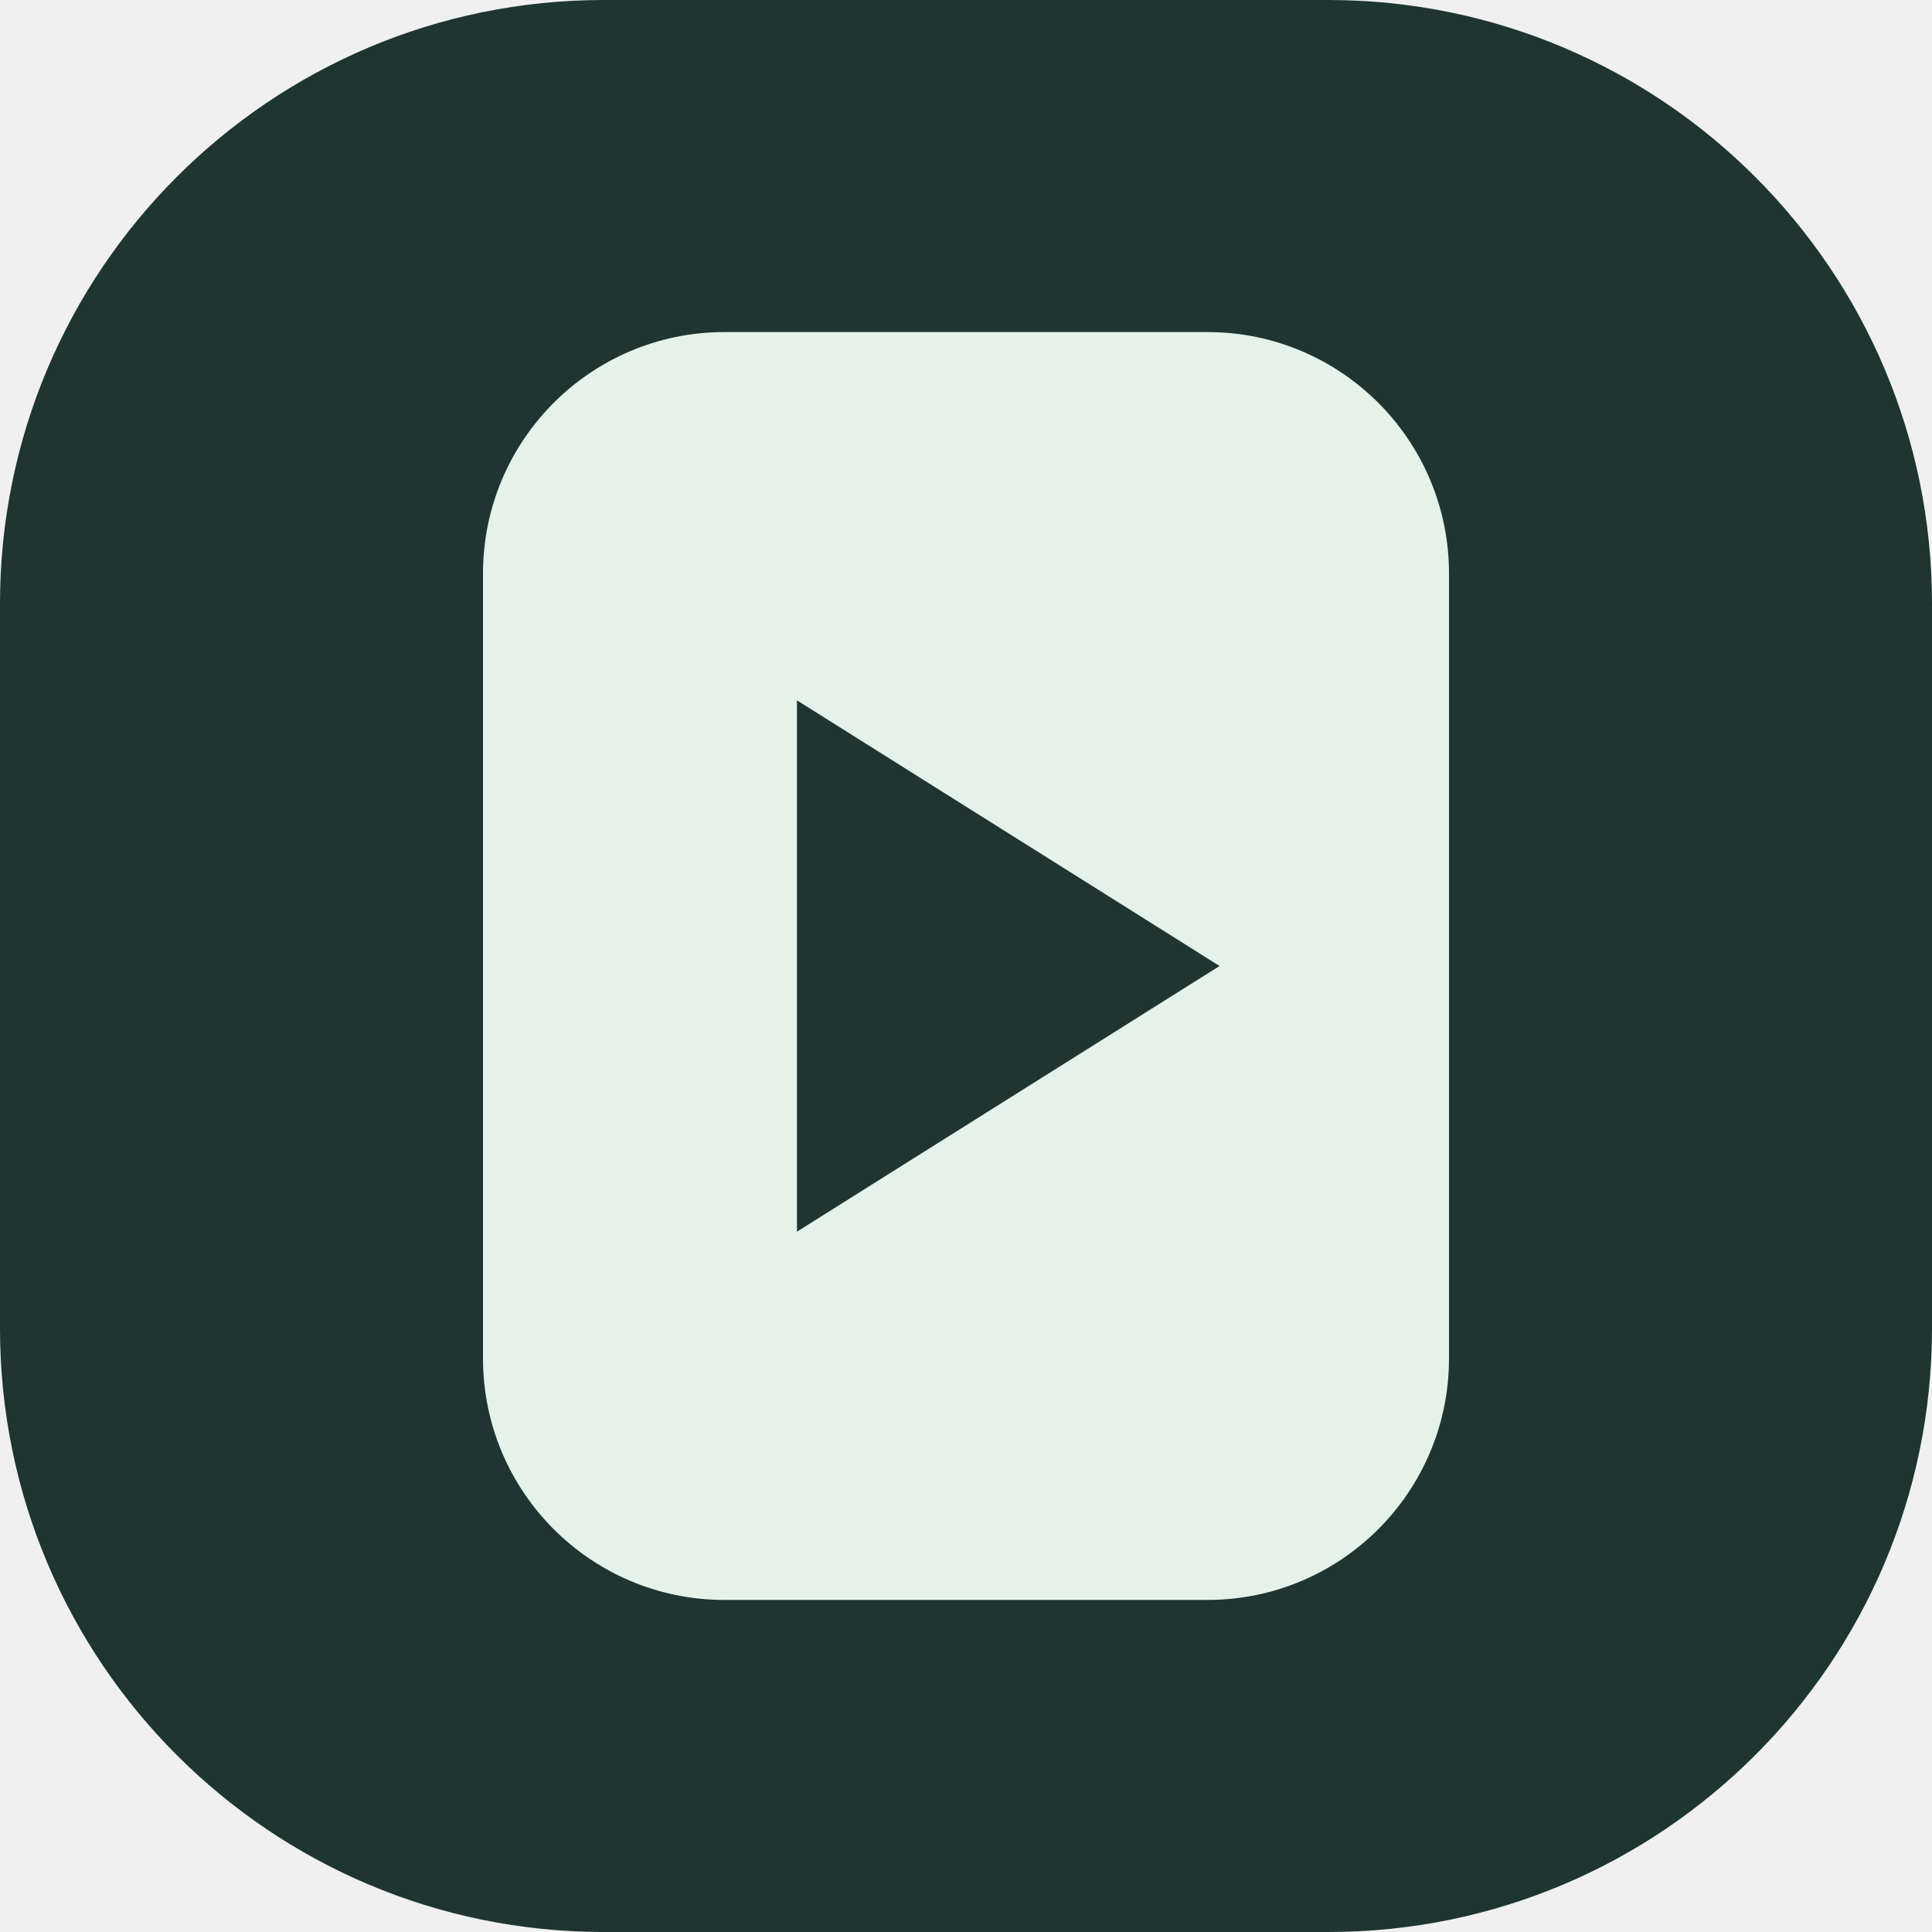
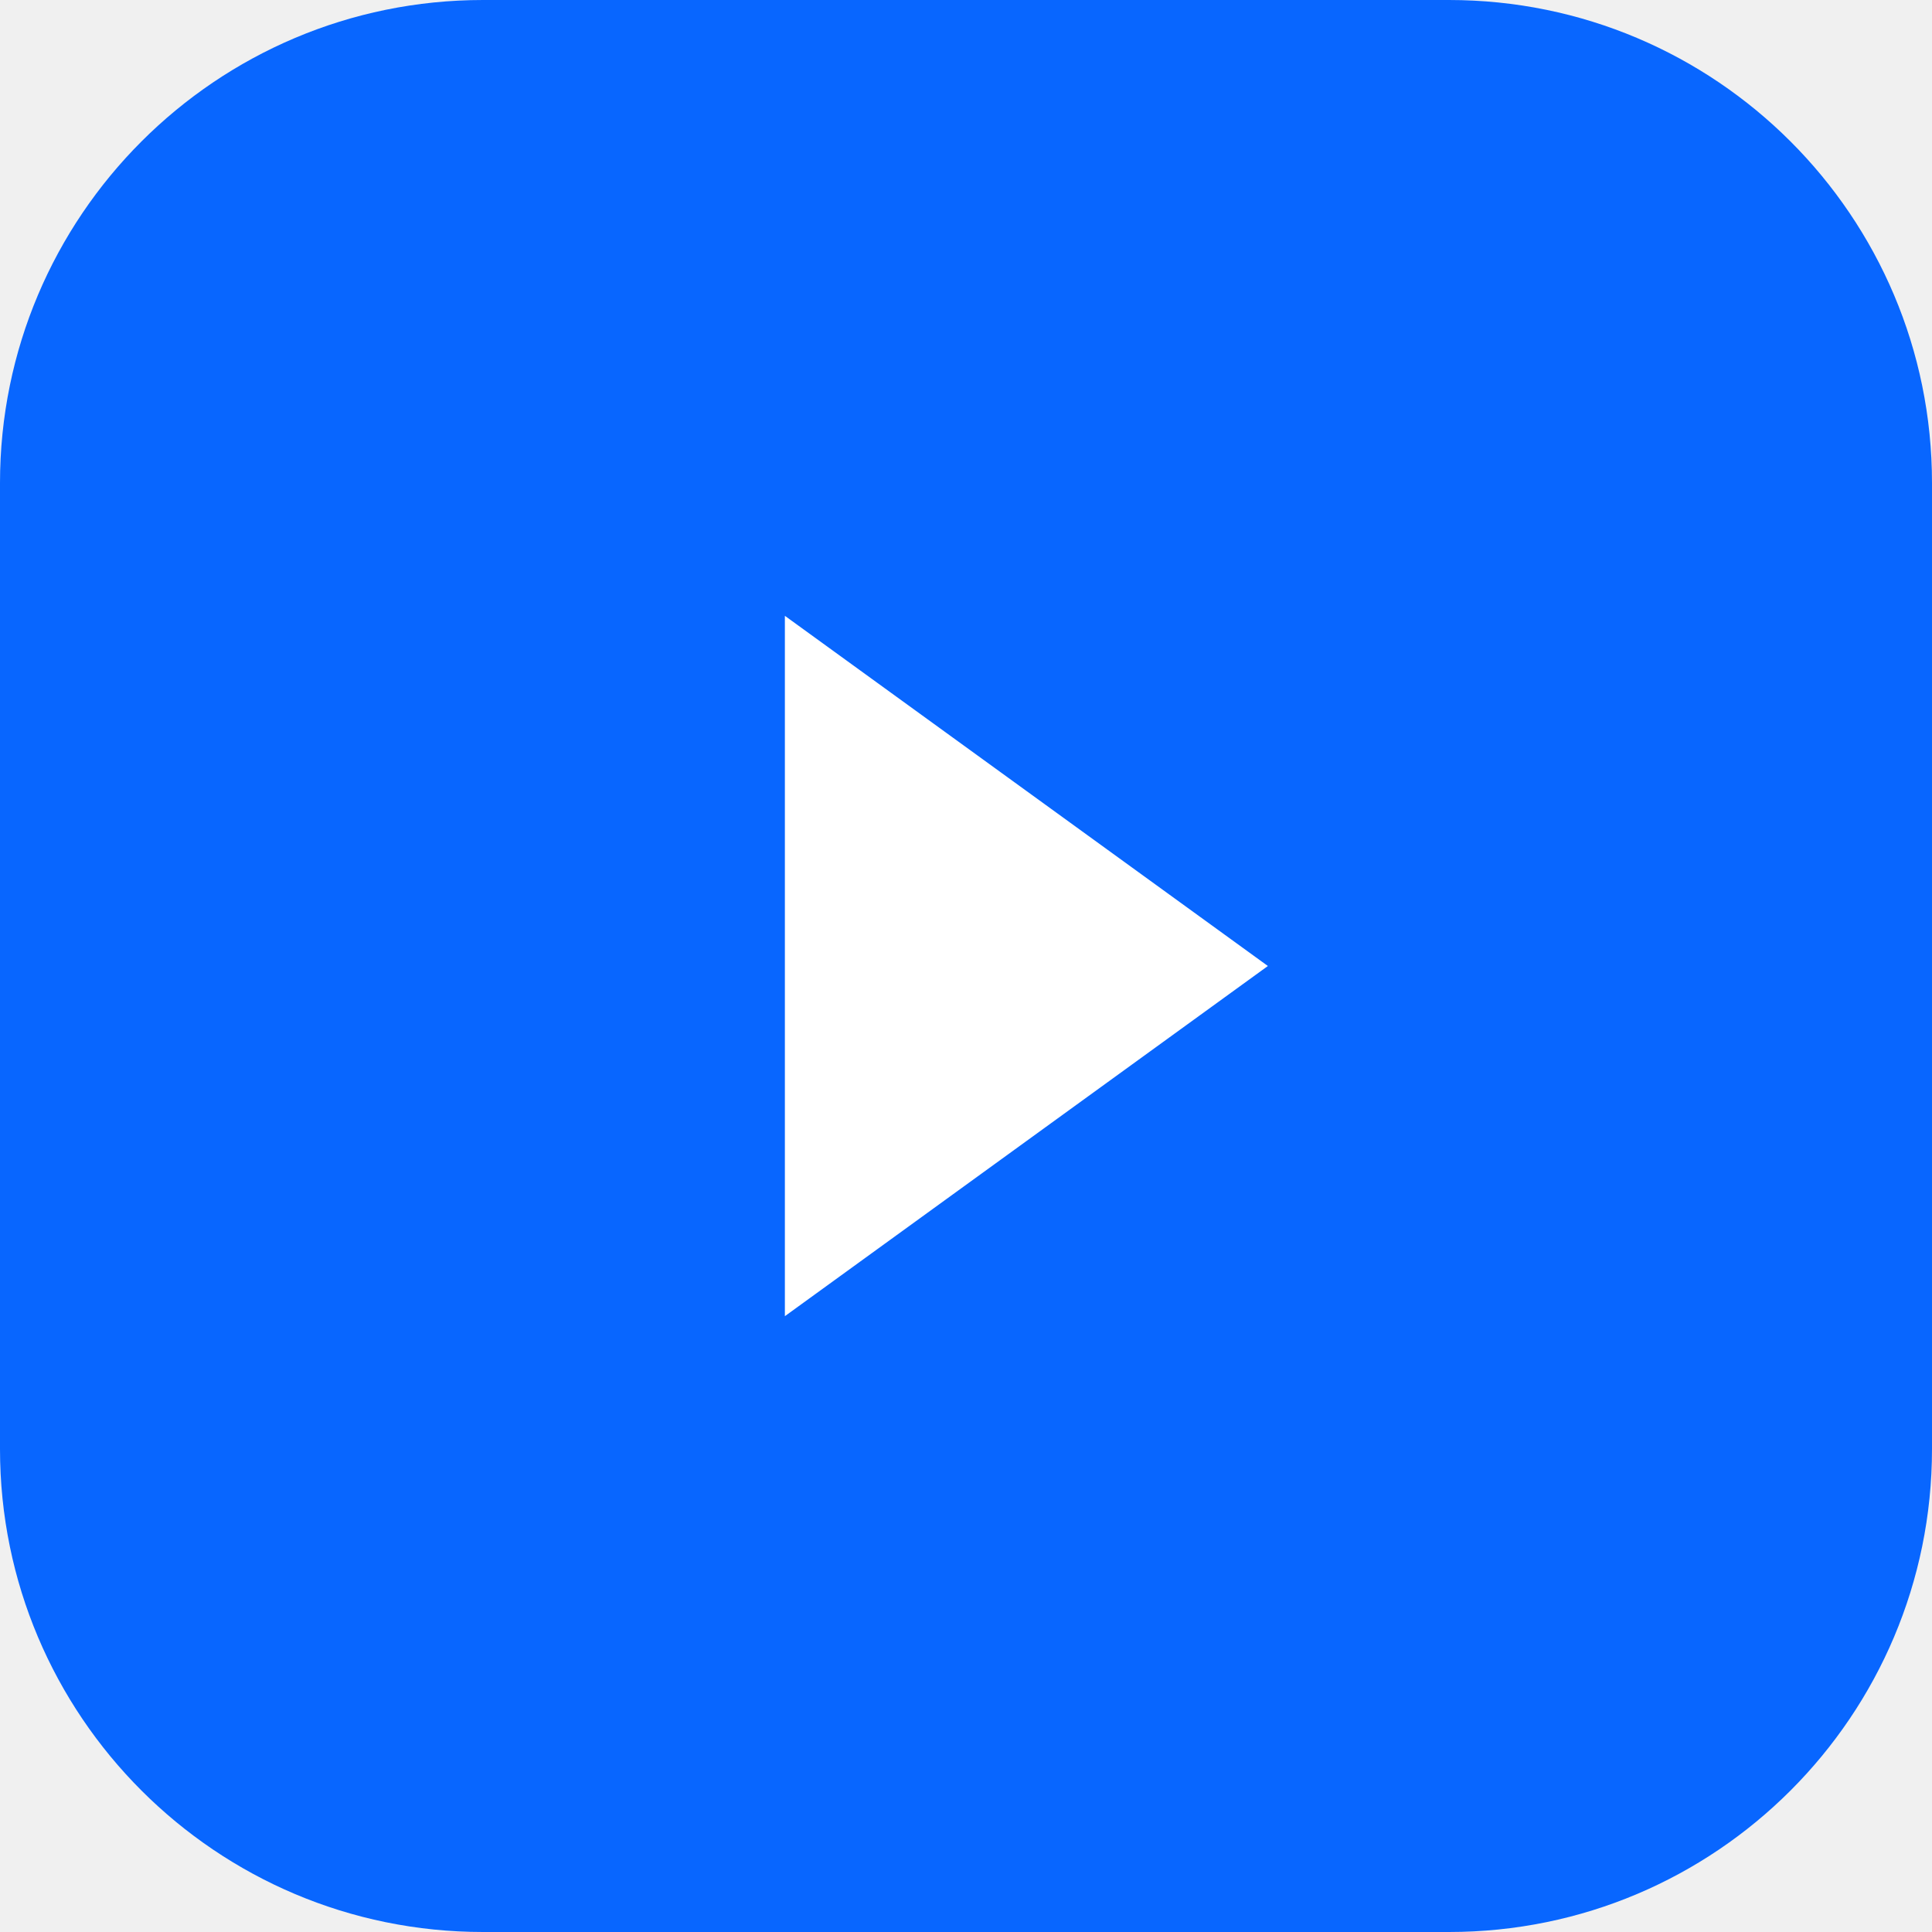
<svg xmlns="http://www.w3.org/2000/svg" viewBox="0 0 32 32">
-   <rect width="32" height="32" rx="10" fill="#1e3531" />
-   <rect x="8" y="5.5" width="16" height="21" rx="4" fill="#e4f2ea" />
-   <path d="M13.2 11.6l7 4.4-7 4.4z" fill="#1e3531" />
+   <rect width="32" height="32" rx="8" fill="#0866ff" />
+   <path d="M13 10.2l8 5.8-8 5.8z" fill="#ffffff" />
</svg>
